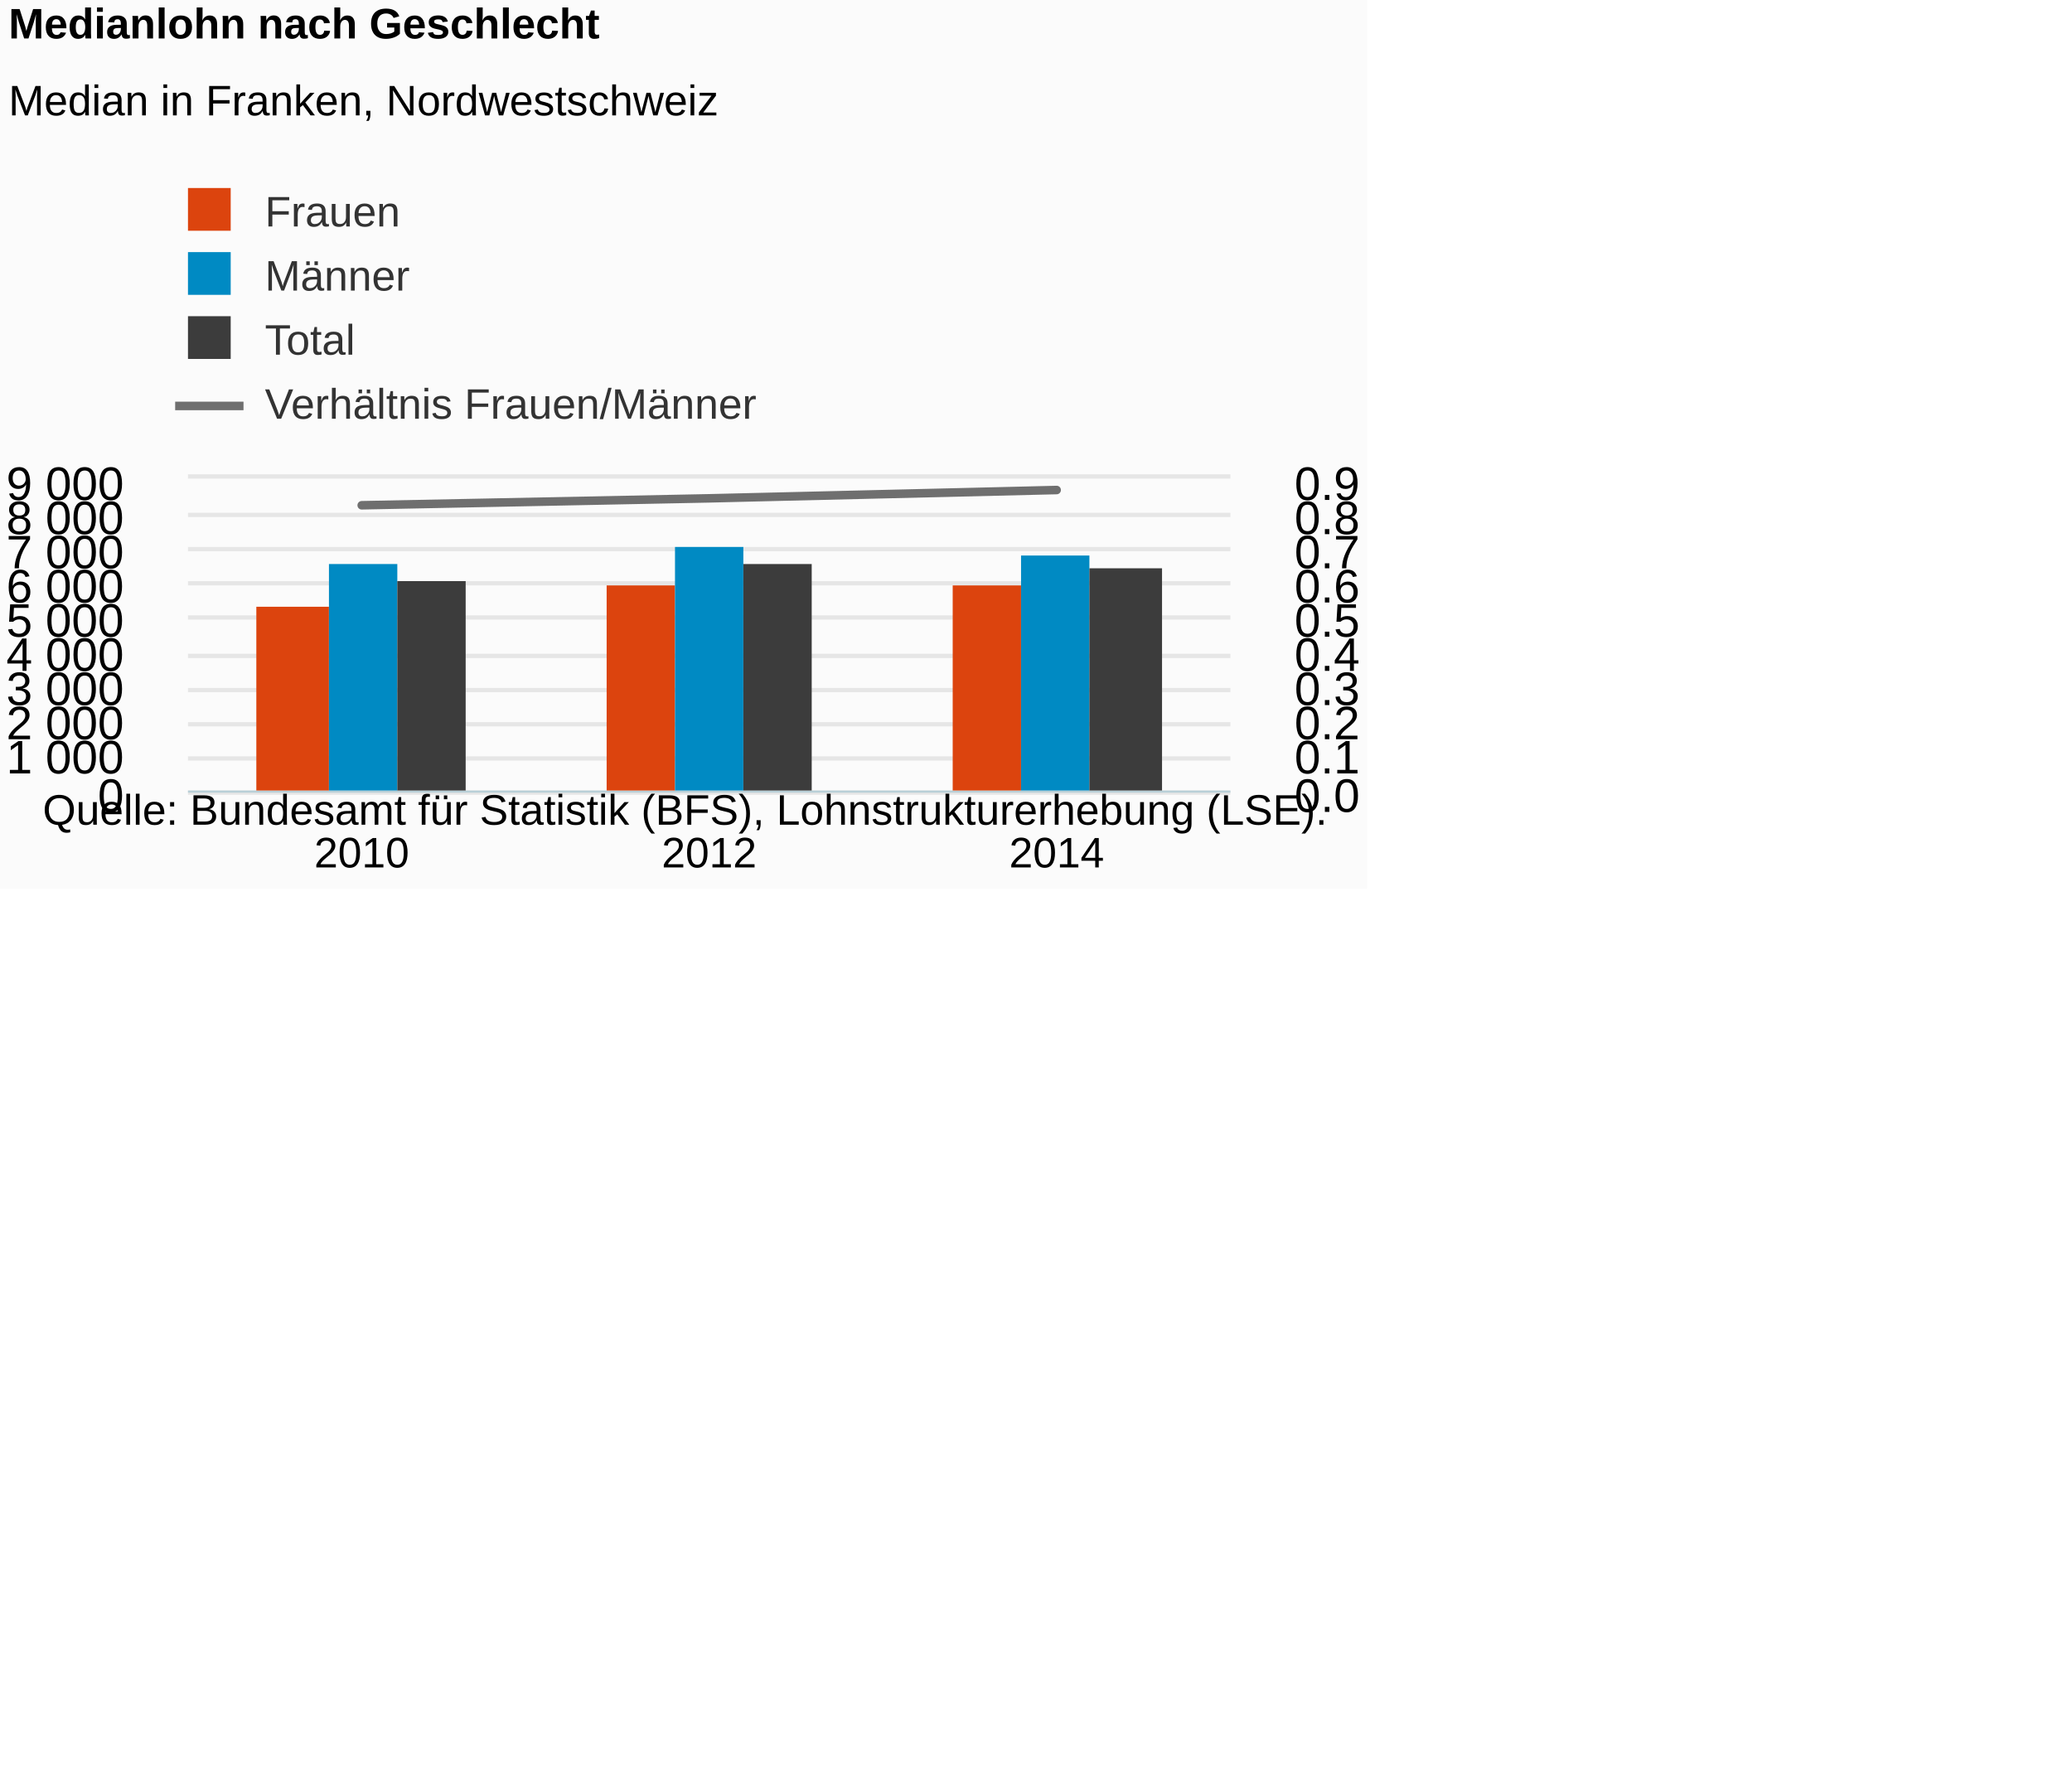
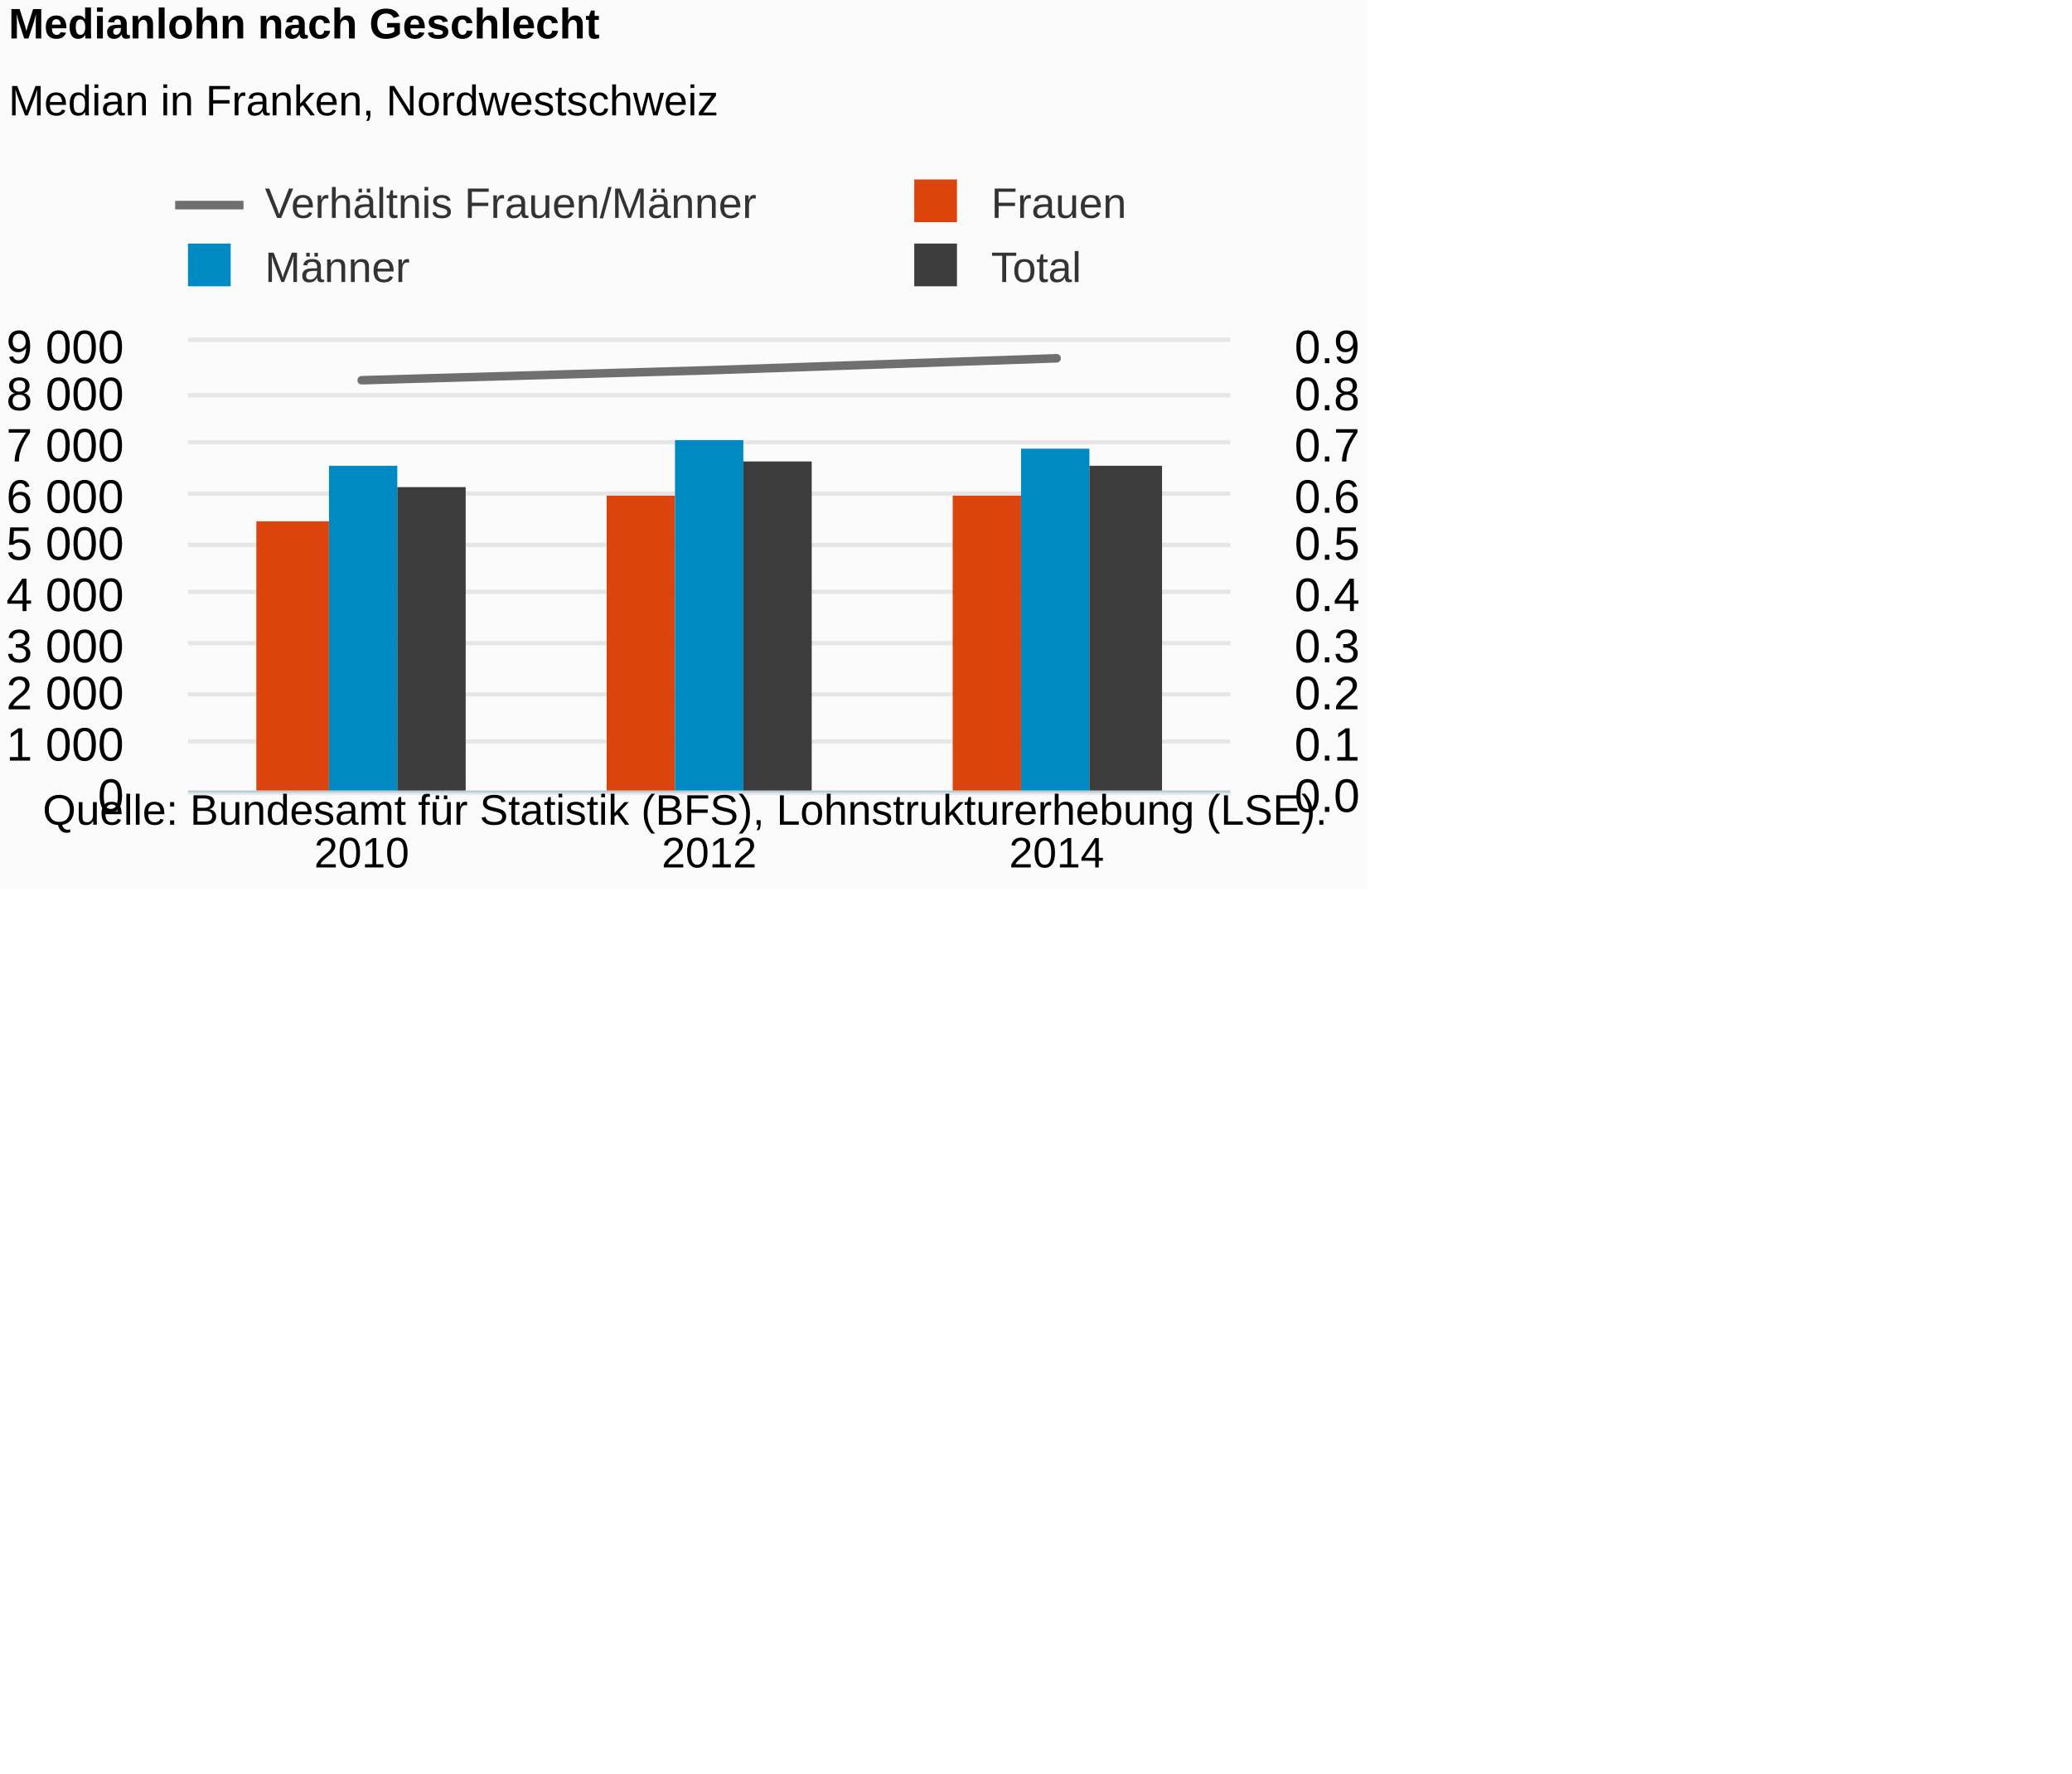
<svg xmlns="http://www.w3.org/2000/svg" version="1.1" class="highcharts-root" style="font-family:Arial;font-size:12px;" viewBox="0 0 485 415">
  <defs>
-     <clipPath id="highcharts-stryxlf-8">
-       <rect x="0" y="0" width="244" height="73" fill="none" />
+     <clipPath id="highcharts-3w3wfiv-8">
+       <rect x="0" y="0" width="244" height="105" fill="none" />
    </clipPath>
-     <clipPath id="highcharts-stryxlf-9">
-       <rect x="0" y="0" width="244" height="73" fill="none" />
+     <clipPath id="highcharts-3w3wfiv-9">
+       <rect x="0" y="0" width="244" height="105" fill="none" />
    </clipPath>
-     <clipPath id="highcharts-stryxlf-10">
-       <rect x="0" y="0" width="244" height="73" fill="none" />
+     <clipPath id="highcharts-3w3wfiv-10">
+       <rect x="0" y="0" width="244" height="105" fill="none" />
    </clipPath>
  </defs>
  <rect fill="#fbfbfb" class="highcharts-background" x="0" y="0" width="320" height="208" rx="0" ry="0" />
-   <rect fill="none" class="highcharts-plot-background" x="44" y="112" width="244" height="73" />
+   <rect fill="none" class="highcharts-plot-background" x="44" y="80" width="244" height="105" />
  <g class="highcharts-pane-group" data-z-index="0" />
  <g class="highcharts-grid highcharts-xaxis-grid " data-z-index="1">
-     <path fill="none" data-z-index="1" class="highcharts-grid-line" d="M 124.5 112 L 124.5 185" opacity="1" />
-     <path fill="none" data-z-index="1" class="highcharts-grid-line" d="M 206.5 112 L 206.5 185" opacity="1" />
-     <path fill="none" data-z-index="1" class="highcharts-grid-line" d="M 287.5 112 L 287.5 185" opacity="1" />
-     <path fill="none" data-z-index="1" class="highcharts-grid-line" d="M 43.5 112 L 43.5 185" opacity="1" />
+     <path fill="none" data-z-index="1" class="highcharts-grid-line" d="M 124.5 80 L 124.5 185" opacity="1" />
+     <path fill="none" data-z-index="1" class="highcharts-grid-line" d="M 206.5 80 L 206.5 185" opacity="1" />
+     <path fill="none" data-z-index="1" class="highcharts-grid-line" d="M 287.5 80 L 287.5 185" opacity="1" />
+     <path fill="none" data-z-index="1" class="highcharts-grid-line" d="M 43.5 80 L 43.5 185" opacity="1" />
  </g>
  <g class="highcharts-grid highcharts-yaxis-grid " data-z-index="1">
    <path fill="none" stroke="#e6e6e6" stroke-width="1" data-z-index="1" class="highcharts-grid-line" d="M 44 185.5 L 288 185.5" opacity="1" />
-     <path fill="none" stroke="#e6e6e6" stroke-width="1" data-z-index="1" class="highcharts-grid-line" d="M 44 177.5 L 288 177.5" opacity="1" />
-     <path fill="none" stroke="#e6e6e6" stroke-width="1" data-z-index="1" class="highcharts-grid-line" d="M 44 169.5 L 288 169.5" opacity="1" />
-     <path fill="none" stroke="#e6e6e6" stroke-width="1" data-z-index="1" class="highcharts-grid-line" d="M 44 161.5 L 288 161.5" opacity="1" />
-     <path fill="none" stroke="#e6e6e6" stroke-width="1" data-z-index="1" class="highcharts-grid-line" d="M 44 153.5 L 288 153.5" opacity="1" />
-     <path fill="none" stroke="#e6e6e6" stroke-width="1" data-z-index="1" class="highcharts-grid-line" d="M 44 144.5 L 288 144.5" opacity="1" />
-     <path fill="none" stroke="#e6e6e6" stroke-width="1" data-z-index="1" class="highcharts-grid-line" d="M 44 136.5 L 288 136.5" opacity="1" />
-     <path fill="none" stroke="#e6e6e6" stroke-width="1" data-z-index="1" class="highcharts-grid-line" d="M 44 128.5 L 288 128.5" opacity="1" />
-     <path fill="none" stroke="#e6e6e6" stroke-width="1" data-z-index="1" class="highcharts-grid-line" d="M 44 120.5 L 288 120.5" opacity="1" />
-     <path fill="none" stroke="#e6e6e6" stroke-width="1" data-z-index="1" class="highcharts-grid-line" d="M 44 111.5 L 288 111.5" opacity="1" />
+     <path fill="none" stroke="#e6e6e6" stroke-width="1" data-z-index="1" class="highcharts-grid-line" d="M 44 173.5 L 288 173.5" opacity="1" />
+     <path fill="none" stroke="#e6e6e6" stroke-width="1" data-z-index="1" class="highcharts-grid-line" d="M 44 162.5 L 288 162.5" opacity="1" />
+     <path fill="none" stroke="#e6e6e6" stroke-width="1" data-z-index="1" class="highcharts-grid-line" d="M 44 150.5 L 288 150.5" opacity="1" />
+     <path fill="none" stroke="#e6e6e6" stroke-width="1" data-z-index="1" class="highcharts-grid-line" d="M 44 138.5 L 288 138.5" opacity="1" />
+     <path fill="none" stroke="#e6e6e6" stroke-width="1" data-z-index="1" class="highcharts-grid-line" d="M 44 127.5 L 288 127.5" opacity="1" />
+     <path fill="none" stroke="#e6e6e6" stroke-width="1" data-z-index="1" class="highcharts-grid-line" d="M 44 115.5 L 288 115.5" opacity="1" />
+     <path fill="none" stroke="#e6e6e6" stroke-width="1" data-z-index="1" class="highcharts-grid-line" d="M 44 103.5 L 288 103.5" opacity="1" />
+     <path fill="none" stroke="#e6e6e6" stroke-width="1" data-z-index="1" class="highcharts-grid-line" d="M 44 92.5 L 288 92.5" opacity="1" />
+     <path fill="none" stroke="#e6e6e6" stroke-width="1" data-z-index="1" class="highcharts-grid-line" d="M 44 79.5 L 288 79.5" opacity="1" />
  </g>
  <g class="highcharts-grid highcharts-yaxis-grid " data-z-index="1">
    <path fill="none" data-z-index="1" class="highcharts-grid-line" d="M 44 185.5 L 288 185.5" opacity="1" />
-     <path fill="none" data-z-index="1" class="highcharts-grid-line" d="M 44 177.5 L 288 177.5" opacity="1" />
-     <path fill="none" data-z-index="1" class="highcharts-grid-line" d="M 44 169.5 L 288 169.5" opacity="1" />
-     <path fill="none" data-z-index="1" class="highcharts-grid-line" d="M 44 161.5 L 288 161.5" opacity="1" />
-     <path fill="none" data-z-index="1" class="highcharts-grid-line" d="M 44 153.5 L 288 153.5" opacity="1" />
-     <path fill="none" data-z-index="1" class="highcharts-grid-line" d="M 44 144.5 L 288 144.5" opacity="1" />
-     <path fill="none" data-z-index="1" class="highcharts-grid-line" d="M 44 136.5 L 288 136.5" opacity="1" />
-     <path fill="none" data-z-index="1" class="highcharts-grid-line" d="M 44 128.5 L 288 128.5" opacity="1" />
-     <path fill="none" data-z-index="1" class="highcharts-grid-line" d="M 44 120.5 L 288 120.5" opacity="1" />
-     <path fill="none" data-z-index="1" class="highcharts-grid-line" d="M 44 112.5 L 288 112.5" opacity="1" />
+     <path fill="none" data-z-index="1" class="highcharts-grid-line" d="M 44 173.5 L 288 173.5" opacity="1" />
+     <path fill="none" data-z-index="1" class="highcharts-grid-line" d="M 44 162.5 L 288 162.5" opacity="1" />
+     <path fill="none" data-z-index="1" class="highcharts-grid-line" d="M 44 150.5 L 288 150.5" opacity="1" />
+     <path fill="none" data-z-index="1" class="highcharts-grid-line" d="M 44 138.5 L 288 138.5" opacity="1" />
+     <path fill="none" data-z-index="1" class="highcharts-grid-line" d="M 44 127.5 L 288 127.5" opacity="1" />
+     <path fill="none" data-z-index="1" class="highcharts-grid-line" d="M 44 115.5 L 288 115.5" opacity="1" />
+     <path fill="none" data-z-index="1" class="highcharts-grid-line" d="M 44 103.5 L 288 103.5" opacity="1" />
+     <path fill="none" data-z-index="1" class="highcharts-grid-line" d="M 44 92.5 L 288 92.5" opacity="1" />
+     <path fill="none" data-z-index="1" class="highcharts-grid-line" d="M 44 80.5 L 288 80.5" opacity="1" />
  </g>
-   <rect fill="none" class="highcharts-plot-border" data-z-index="1" x="44" y="112" width="244" height="73" />
+   <rect fill="none" class="highcharts-plot-border" data-z-index="1" x="44" y="80" width="244" height="105" />
  <g class="highcharts-axis highcharts-xaxis " data-z-index="2">
    <path fill="none" class="highcharts-axis-line" stroke="#B9CFD7" stroke-width="0.5" data-z-index="7" d="M 44 185.25 L 288 185.25" />
  </g>
  <g class="highcharts-axis highcharts-yaxis " data-z-index="2">
-     <path fill="none" class="highcharts-axis-line" data-z-index="7" d="M 44 112 L 44 185" />
+     <path fill="none" class="highcharts-axis-line" data-z-index="7" d="M 44 80 L 44 185" />
  </g>
  <g class="highcharts-axis highcharts-yaxis " data-z-index="2">
-     <path fill="none" class="highcharts-axis-line" data-z-index="7" d="M 288 112 L 288 185" />
+     <path fill="none" class="highcharts-axis-line" data-z-index="7" d="M 288 80 L 288 185" />
  </g>
  <g class="highcharts-series-group" data-z-index="3">
-     <g data-z-index="0.1" class="highcharts-series highcharts-series-0 highcharts-column-series " transform="translate(44,112) scale(1 1)" clip-path="url(#highcharts-stryxlf-9)">
-       <rect x="16" y="30" width="17" height="44" fill="#DC440E" class="highcharts-point" />
-       <rect x="98" y="25" width="16" height="49" fill="#DC440E" class="highcharts-point" />
-       <rect x="179" y="25" width="16" height="49" fill="#DC440E" class="highcharts-point" />
+     <g data-z-index="0.1" class="highcharts-series highcharts-series-0 highcharts-line-series " transform="translate(44,80) scale(1 1)" clip-path="url(#highcharts-3w3wfiv-9)">
+       <path fill="none" d="M 40.667 8.983 L 122 6.65 L 203.333 3.85" class="highcharts-graph" data-z-index="1" stroke="#6F6F6F" stroke-width="2" stroke-linejoin="round" stroke-linecap="round" />
    </g>
-     <g data-z-index="0.1" class="highcharts-markers highcharts-series-0 highcharts-column-series " transform="translate(44,112) scale(1 1)" clip-path="none" />
-     <g data-z-index="0.1" class="highcharts-series highcharts-series-1 highcharts-column-series " transform="translate(44,112) scale(1 1)" clip-path="url(#highcharts-stryxlf-9)">
-       <rect x="33" y="20" width="16" height="54" fill="#008AC3" class="highcharts-point" />
-       <rect x="114" y="16" width="16" height="58" fill="#008AC3" class="highcharts-point" />
-       <rect x="195" y="18" width="16" height="56" fill="#008AC3" class="highcharts-point" />
+     <g data-z-index="0.1" class="highcharts-markers highcharts-series-0 highcharts-line-series " transform="translate(44,80) scale(1 1)" clip-path="none" />
+     <g data-z-index="0.1" class="highcharts-series highcharts-series-1 highcharts-column-series " transform="translate(44,80) scale(1 1)" clip-path="url(#highcharts-3w3wfiv-10)">
+       <rect x="16" y="42" width="17" height="64" fill="#DC440E" class="highcharts-point" />
+       <rect x="98" y="36" width="16" height="70" fill="#DC440E" class="highcharts-point" />
+       <rect x="179" y="36" width="16" height="70" fill="#DC440E" class="highcharts-point" />
    </g>
-     <g data-z-index="0.1" class="highcharts-markers highcharts-series-1 highcharts-column-series " transform="translate(44,112) scale(1 1)" clip-path="none" />
-     <g data-z-index="0.1" class="highcharts-series highcharts-series-2 highcharts-column-series " transform="translate(44,112) scale(1 1)" clip-path="url(#highcharts-stryxlf-9)">
-       <rect x="49" y="24" width="16" height="50" fill="#3C3C3C" class="highcharts-point" />
-       <rect x="130" y="20" width="16" height="54" fill="#3C3C3C" class="highcharts-point" />
-       <rect x="211" y="21" width="17" height="53" fill="#3C3C3C" class="highcharts-point" />
+     <g data-z-index="0.1" class="highcharts-markers highcharts-series-1 highcharts-column-series " transform="translate(44,80) scale(1 1)" clip-path="none" />
+     <g data-z-index="0.1" class="highcharts-series highcharts-series-2 highcharts-column-series " transform="translate(44,80) scale(1 1)" clip-path="url(#highcharts-3w3wfiv-10)">
+       <rect x="33" y="29" width="16" height="77" fill="#008AC3" class="highcharts-point" />
+       <rect x="114" y="23" width="16" height="83" fill="#008AC3" class="highcharts-point" />
+       <rect x="195" y="25" width="16" height="81" fill="#008AC3" class="highcharts-point" />
    </g>
-     <g data-z-index="0.1" class="highcharts-markers highcharts-series-2 highcharts-column-series " transform="translate(44,112) scale(1 1)" clip-path="none" />
-     <g data-z-index="0.1" class="highcharts-series highcharts-series-3 highcharts-line-series " transform="translate(44,112) scale(1 1)" clip-path="url(#highcharts-stryxlf-10)">
-       <path fill="none" d="M 40.667 6.246 L 122 4.623 L 203.333 2.677" class="highcharts-graph" data-z-index="1" stroke="#6F6F6F" stroke-width="2" stroke-linejoin="round" stroke-linecap="round" />
+     <g data-z-index="0.1" class="highcharts-markers highcharts-series-2 highcharts-column-series " transform="translate(44,80) scale(1 1)" clip-path="none" />
+     <g data-z-index="0.1" class="highcharts-series highcharts-series-3 highcharts-column-series " transform="translate(44,80) scale(1 1)" clip-path="url(#highcharts-3w3wfiv-10)">
+       <rect x="49" y="34" width="16" height="72" fill="#3C3C3C" class="highcharts-point" />
+       <rect x="130" y="28" width="16" height="78" fill="#3C3C3C" class="highcharts-point" />
+       <rect x="211" y="29" width="17" height="77" fill="#3C3C3C" class="highcharts-point" />
    </g>
-     <g data-z-index="0.1" class="highcharts-markers highcharts-series-3 highcharts-line-series " transform="translate(44,112) scale(1 1)" clip-path="none" />
+     <g data-z-index="0.1" class="highcharts-markers highcharts-series-3 highcharts-column-series " transform="translate(44,80) scale(1 1)" clip-path="none" />
  </g>
  <text x="2" text-anchor="start" class="highcharts-title" data-z-index="4" style="color:#000000;font-size:10px;font-weight:bold;fill:#000000;" y="9">
    <tspan>Medianlohn nach Geschlecht</tspan>
  </text>
  <text x="2" text-anchor="start" class="highcharts-subtitle" data-z-index="4" style="color:#000000;font-size:10px;font-weight:normal;font-family:Arial;fill:#000000;" y="27">
    <tspan>Median in Franken, Nordwestschweiz</tspan>
  </text>
  <g class="highcharts-legend" data-z-index="7" transform="translate(41,43)">
-     <rect fill="none" class="highcharts-legend-box" rx="0" ry="0" x="0" y="0" width="280" height="57" visibility="visible" />
+     <rect fill="none" class="highcharts-legend-box" rx="0" ry="0" x="0" y="0" width="340" height="25" visibility="visible" />
    <g data-z-index="1">
      <g>
-         <g class="highcharts-legend-item highcharts-column-series highcharts-color-undefined highcharts-series-0" data-z-index="1" transform="translate(0,-3)">
+         <g class="highcharts-legend-item highcharts-line-series highcharts-color-undefined highcharts-series-0" data-z-index="1" transform="translate(0,-5)">
+           <path fill="none" d="M 0 10 L 16 10" class="highcharts-graph" stroke="#6F6F6F" stroke-width="2" />
          <text x="21" style="color:#333333;font-size:10px;font-weight:normal;cursor:pointer;fill:#333333;" text-anchor="start" data-z-index="2" y="13">
+             <tspan>Verhältnis Frauen/Männer</tspan>
+           </text>
+         </g>
+         <g class="highcharts-legend-item highcharts-column-series highcharts-color-undefined highcharts-series-1" data-z-index="1" transform="translate(170,-5)">
+           <text x="21" y="13" style="color:#333333;font-size:10px;font-weight:normal;cursor:pointer;fill:#333333;" text-anchor="start" data-z-index="2">
            <tspan>Frauen</tspan>
          </text>
          <rect x="3" y="4" width="10" height="10" fill="#DC440E" class="highcharts-point" data-z-index="3" />
        </g>
-         <g class="highcharts-legend-item highcharts-column-series highcharts-color-undefined highcharts-series-1" data-z-index="1" transform="translate(0,12)">
+         <g class="highcharts-legend-item highcharts-column-series highcharts-color-undefined highcharts-series-2" data-z-index="1" transform="translate(0,10)">
          <text x="21" y="13" style="color:#333333;font-size:10px;font-weight:normal;cursor:pointer;fill:#333333;" text-anchor="start" data-z-index="2">
            <tspan>Männer</tspan>
          </text>
          <rect x="3" y="4" width="10" height="10" fill="#008AC3" class="highcharts-point" data-z-index="3" />
        </g>
-         <g class="highcharts-legend-item highcharts-column-series highcharts-color-undefined highcharts-series-2" data-z-index="1" transform="translate(0,27)">
+         <g class="highcharts-legend-item highcharts-column-series highcharts-color-undefined highcharts-series-3" data-z-index="1" transform="translate(170,10)">
          <text x="21" y="13" style="color:#333333;font-size:10px;font-weight:normal;cursor:pointer;fill:#333333;" text-anchor="start" data-z-index="2">
            <tspan>Total</tspan>
          </text>
          <rect x="3" y="4" width="10" height="10" fill="#3C3C3C" class="highcharts-point" data-z-index="3" />
-         </g>
-         <g class="highcharts-legend-item highcharts-line-series highcharts-color-undefined highcharts-series-3" data-z-index="1" transform="translate(0,42)">
-           <path fill="none" d="M 0 10 L 16 10" class="highcharts-graph" stroke="#6F6F6F" stroke-width="2" />
-           <text x="21" y="13" style="color:#333333;font-size:10px;font-weight:normal;cursor:pointer;fill:#333333;" text-anchor="start" data-z-index="2">
-             <tspan>Verhältnis Frauen/Männer</tspan>
-           </text>
        </g>
      </g>
    </g>
  </g>
  <g class="highcharts-axis-labels highcharts-xaxis-labels " data-z-index="7">
    <text x="84.667" style="color:#000000;cursor:default;font-size:10px;fill:#000000;" text-anchor="middle" transform="translate(0,0)" y="203" opacity="1">2010</text>
    <text x="166" style="color:#000000;cursor:default;font-size:10px;fill:#000000;" text-anchor="middle" transform="translate(0,0)" y="203" opacity="1">2012</text>
    <text x="247.333" style="color:#000000;cursor:default;font-size:10px;fill:#000000;" text-anchor="middle" transform="translate(0,0)" y="203" opacity="1">2014</text>
  </g>
  <g class="highcharts-axis-labels highcharts-yaxis-labels " data-z-index="7">
    <text x="29" style="color:#000000;cursor:default;font-size:11px;fill:#000000;" text-anchor="end" transform="translate(0,0)" y="190" opacity="1">0</text>
-     <text x="29" style="color:#000000;cursor:default;font-size:11px;fill:#000000;" text-anchor="end" transform="translate(0,0)" y="181" opacity="1">
+     <text x="29" style="color:#000000;cursor:default;font-size:11px;fill:#000000;" text-anchor="end" transform="translate(0,0)" y="178" opacity="1">
      <tspan>1 000</tspan>
    </text>
-     <text x="29" style="color:#000000;cursor:default;font-size:11px;fill:#000000;" text-anchor="end" transform="translate(0,0)" y="173" opacity="1">
+     <text x="29" style="color:#000000;cursor:default;font-size:11px;fill:#000000;" text-anchor="end" transform="translate(0,0)" y="166" opacity="1">
      <tspan>2 000</tspan>
    </text>
-     <text x="29" style="color:#000000;cursor:default;font-size:11px;fill:#000000;" text-anchor="end" transform="translate(0,0)" y="165" opacity="1">
+     <text x="29" style="color:#000000;cursor:default;font-size:11px;fill:#000000;" text-anchor="end" transform="translate(0,0)" y="155" opacity="1">
      <tspan>3 000</tspan>
    </text>
-     <text x="29" style="color:#000000;cursor:default;font-size:11px;fill:#000000;" text-anchor="end" transform="translate(0,0)" y="157" opacity="1">
+     <text x="29" style="color:#000000;cursor:default;font-size:11px;fill:#000000;" text-anchor="end" transform="translate(0,0)" y="143" opacity="1">
      <tspan>4 000</tspan>
    </text>
-     <text x="29" style="color:#000000;cursor:default;font-size:11px;fill:#000000;" text-anchor="end" transform="translate(0,0)" y="149" opacity="1">
+     <text x="29" style="color:#000000;cursor:default;font-size:11px;fill:#000000;" text-anchor="end" transform="translate(0,0)" y="131" opacity="1">
      <tspan>5 000</tspan>
    </text>
-     <text x="29" style="color:#000000;cursor:default;font-size:11px;fill:#000000;" text-anchor="end" transform="translate(0,0)" y="141" opacity="1">
+     <text x="29" style="color:#000000;cursor:default;font-size:11px;fill:#000000;" text-anchor="end" transform="translate(0,0)" y="120" opacity="1">
      <tspan>6 000</tspan>
    </text>
-     <text x="29" style="color:#000000;cursor:default;font-size:11px;fill:#000000;" text-anchor="end" transform="translate(0,0)" y="133" opacity="1">
+     <text x="29" style="color:#000000;cursor:default;font-size:11px;fill:#000000;" text-anchor="end" transform="translate(0,0)" y="108" opacity="1">
      <tspan>7 000</tspan>
    </text>
-     <text x="29" style="color:#000000;cursor:default;font-size:11px;fill:#000000;" text-anchor="end" transform="translate(0,0)" y="125" opacity="1">
+     <text x="29" style="color:#000000;cursor:default;font-size:11px;fill:#000000;" text-anchor="end" transform="translate(0,0)" y="96" opacity="1">
      <tspan>8 000</tspan>
    </text>
-     <text x="29" style="color:#000000;cursor:default;font-size:11px;fill:#000000;" text-anchor="end" transform="translate(0,0)" y="117" opacity="1">
+     <text x="29" style="color:#000000;cursor:default;font-size:11px;fill:#000000;" text-anchor="end" transform="translate(0,0)" y="85" opacity="1">
      <tspan>9 000</tspan>
    </text>
  </g>
  <g class="highcharts-axis-labels highcharts-yaxis-labels " data-z-index="7">
    <text x="303" style="color:#000000;cursor:default;font-size:11px;fill:#000000;" text-anchor="start" transform="translate(0,0)" y="190" opacity="1">0.0</text>
-     <text x="303" style="color:#000000;cursor:default;font-size:11px;fill:#000000;" text-anchor="start" transform="translate(0,0)" y="181" opacity="1">0.1</text>
-     <text x="303" style="color:#000000;cursor:default;font-size:11px;fill:#000000;" text-anchor="start" transform="translate(0,0)" y="173" opacity="1">0.2</text>
-     <text x="303" style="color:#000000;cursor:default;font-size:11px;fill:#000000;" text-anchor="start" transform="translate(0,0)" y="165" opacity="1">0.3</text>
-     <text x="303" style="color:#000000;cursor:default;font-size:11px;fill:#000000;" text-anchor="start" transform="translate(0,0)" y="157" opacity="1">0.4</text>
-     <text x="303" style="color:#000000;cursor:default;font-size:11px;fill:#000000;" text-anchor="start" transform="translate(0,0)" y="149" opacity="1">0.5</text>
-     <text x="303" style="color:#000000;cursor:default;font-size:11px;fill:#000000;" text-anchor="start" transform="translate(0,0)" y="141" opacity="1">0.6</text>
-     <text x="303" style="color:#000000;cursor:default;font-size:11px;fill:#000000;" text-anchor="start" transform="translate(0,0)" y="133" opacity="1">0.7</text>
-     <text x="303" style="color:#000000;cursor:default;font-size:11px;fill:#000000;" text-anchor="start" transform="translate(0,0)" y="125" opacity="1">0.8</text>
-     <text x="303" style="color:#000000;cursor:default;font-size:11px;fill:#000000;" text-anchor="start" transform="translate(0,0)" y="117" opacity="1">0.9</text>
+     <text x="303" style="color:#000000;cursor:default;font-size:11px;fill:#000000;" text-anchor="start" transform="translate(0,0)" y="178" opacity="1">0.1</text>
+     <text x="303" style="color:#000000;cursor:default;font-size:11px;fill:#000000;" text-anchor="start" transform="translate(0,0)" y="166" opacity="1">0.2</text>
+     <text x="303" style="color:#000000;cursor:default;font-size:11px;fill:#000000;" text-anchor="start" transform="translate(0,0)" y="155" opacity="1">0.3</text>
+     <text x="303" style="color:#000000;cursor:default;font-size:11px;fill:#000000;" text-anchor="start" transform="translate(0,0)" y="143" opacity="1">0.4</text>
+     <text x="303" style="color:#000000;cursor:default;font-size:11px;fill:#000000;" text-anchor="start" transform="translate(0,0)" y="131" opacity="1">0.5</text>
+     <text x="303" style="color:#000000;cursor:default;font-size:11px;fill:#000000;" text-anchor="start" transform="translate(0,0)" y="120" opacity="1">0.6</text>
+     <text x="303" style="color:#000000;cursor:default;font-size:11px;fill:#000000;" text-anchor="start" transform="translate(0,0)" y="108" opacity="1">0.7</text>
+     <text x="303" style="color:#000000;cursor:default;font-size:11px;fill:#000000;" text-anchor="start" transform="translate(0,0)" y="96" opacity="1">0.8</text>
+     <text x="303" style="color:#000000;cursor:default;font-size:11px;fill:#000000;" text-anchor="start" transform="translate(0,0)" y="85" opacity="1">0.9</text>
  </g>
  <text x="10" class="highcharts-credits" text-anchor="start" data-z-index="8" style="cursor:default;color:#000000;font-size:10;fill:#000000;" y="193">
    <tspan>Quelle: Bundesamt für Statistik (BFS), Lohnstrukturerhebung (LSE).</tspan>
  </text>
</svg>
